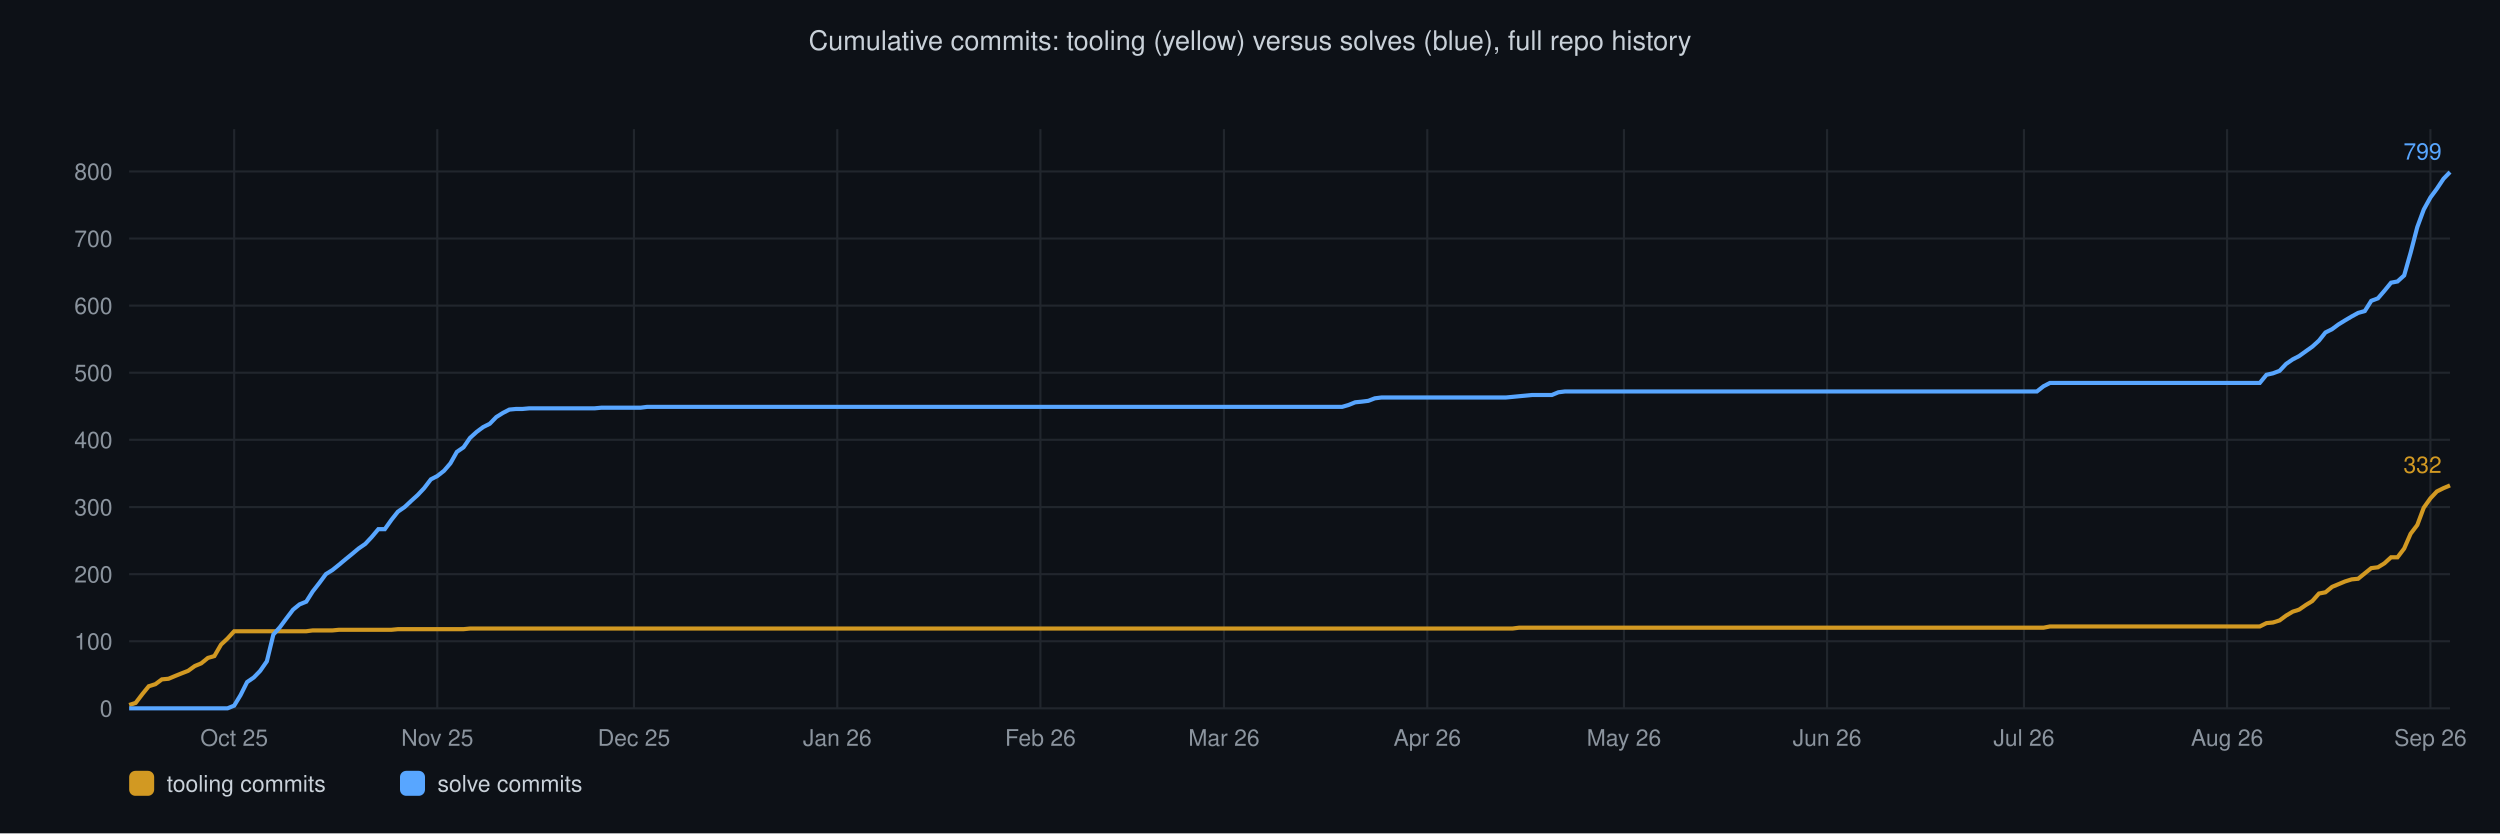
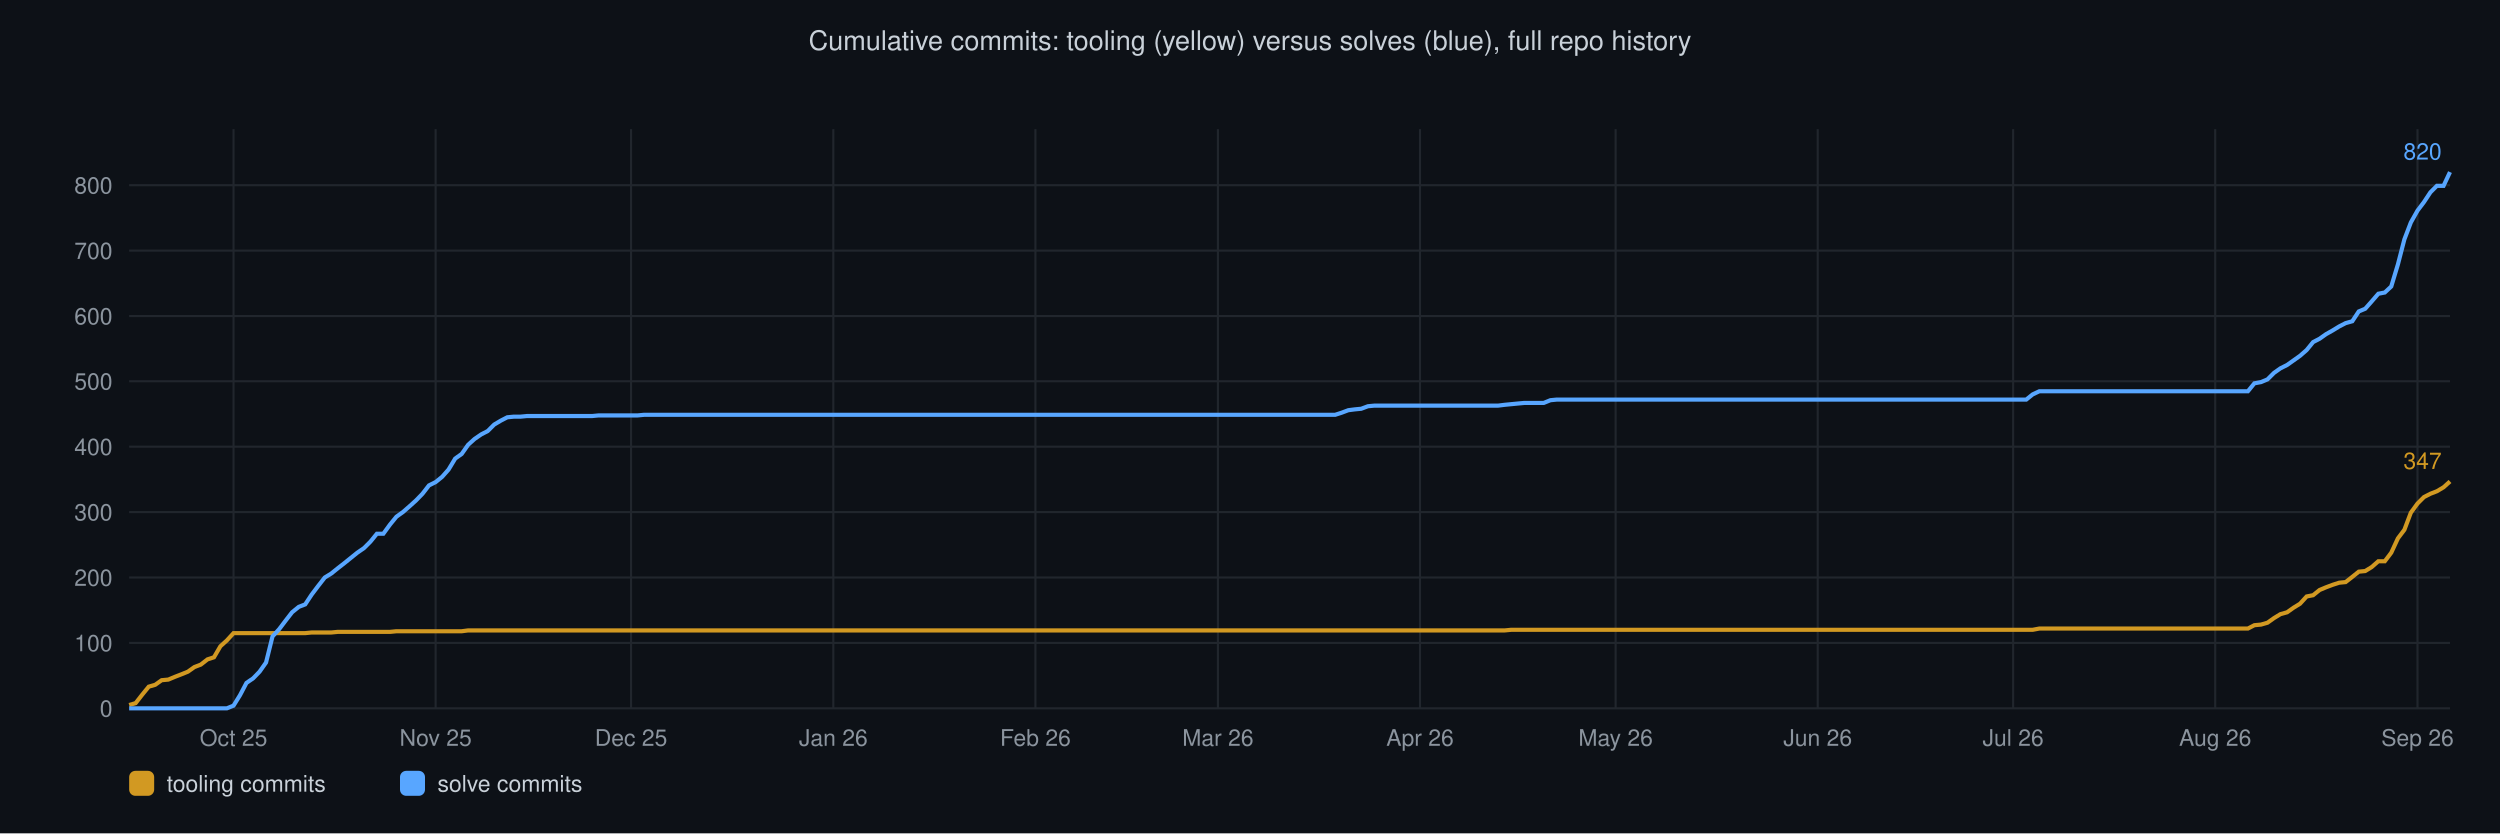
<svg xmlns="http://www.w3.org/2000/svg" viewBox="0 0 1200 400" font-family="Helvetica,sans-serif">
  <rect width="1200" height="400" fill="#0d1117" />
  <text x="600" y="24" text-anchor="middle" font-size="13" fill="#c9d1d9">Cumulative commits: tooling (yellow) versus solves (blue), full repo history</text>
  <line x1="62" y1="340.0" x2="1176" y2="340.0" stroke="#21262d" stroke-width="1" />
  <text x="54" y="344.0" text-anchor="end" font-size="11" fill="#8b949e">0</text>
-   <line x1="62" y1="307.8" x2="1176" y2="307.8" stroke="#21262d" stroke-width="1" />
-   <text x="54" y="311.8" text-anchor="end" font-size="11" fill="#8b949e">100</text>
-   <line x1="62" y1="275.6" x2="1176" y2="275.6" stroke="#21262d" stroke-width="1" />
-   <text x="54" y="279.6" text-anchor="end" font-size="11" fill="#8b949e">200</text>
-   <line x1="62" y1="243.4" x2="1176" y2="243.4" stroke="#21262d" stroke-width="1" />
-   <text x="54" y="247.4" text-anchor="end" font-size="11" fill="#8b949e">300</text>
-   <line x1="62" y1="211.1" x2="1176" y2="211.1" stroke="#21262d" stroke-width="1" />
-   <text x="54" y="215.1" text-anchor="end" font-size="11" fill="#8b949e">400</text>
-   <line x1="62" y1="178.9" x2="1176" y2="178.9" stroke="#21262d" stroke-width="1" />
-   <text x="54" y="182.9" text-anchor="end" font-size="11" fill="#8b949e">500</text>
-   <line x1="62" y1="146.7" x2="1176" y2="146.7" stroke="#21262d" stroke-width="1" />
-   <text x="54" y="150.7" text-anchor="end" font-size="11" fill="#8b949e">600</text>
-   <line x1="62" y1="114.5" x2="1176" y2="114.5" stroke="#21262d" stroke-width="1" />
-   <text x="54" y="118.5" text-anchor="end" font-size="11" fill="#8b949e">700</text>
-   <line x1="62" y1="82.3" x2="1176" y2="82.3" stroke="#21262d" stroke-width="1" />
-   <text x="54" y="86.3" text-anchor="end" font-size="11" fill="#8b949e">800</text>
-   <line x1="112.4" y1="62" x2="112.4" y2="340" stroke="#21262d" stroke-width="1" />
-   <text x="112.4" y="358" text-anchor="middle" font-size="11" fill="#8b949e">Oct 25</text>
-   <line x1="209.9" y1="62" x2="209.9" y2="340" stroke="#21262d" stroke-width="1" />
-   <text x="209.9" y="358" text-anchor="middle" font-size="11" fill="#8b949e">Nov 25</text>
-   <line x1="304.3" y1="62" x2="304.3" y2="340" stroke="#21262d" stroke-width="1" />
-   <text x="304.3" y="358" text-anchor="middle" font-size="11" fill="#8b949e">Dec 25</text>
-   <line x1="401.9" y1="62" x2="401.9" y2="340" stroke="#21262d" stroke-width="1" />
-   <text x="401.9" y="358" text-anchor="middle" font-size="11" fill="#8b949e">Jan 26</text>
-   <line x1="499.4" y1="62" x2="499.4" y2="340" stroke="#21262d" stroke-width="1" />
-   <text x="499.4" y="358" text-anchor="middle" font-size="11" fill="#8b949e">Feb 26</text>
-   <line x1="587.5" y1="62" x2="587.5" y2="340" stroke="#21262d" stroke-width="1" />
-   <text x="587.5" y="358" text-anchor="middle" font-size="11" fill="#8b949e">Mar 26</text>
-   <line x1="685.1" y1="62" x2="685.1" y2="340" stroke="#21262d" stroke-width="1" />
-   <text x="685.1" y="358" text-anchor="middle" font-size="11" fill="#8b949e">Apr 26</text>
-   <line x1="779.5" y1="62" x2="779.5" y2="340" stroke="#21262d" stroke-width="1" />
-   <text x="779.5" y="358" text-anchor="middle" font-size="11" fill="#8b949e">May 26</text>
-   <line x1="877.0" y1="62" x2="877.0" y2="340" stroke="#21262d" stroke-width="1" />
-   <text x="877.0" y="358" text-anchor="middle" font-size="11" fill="#8b949e">Jun 26</text>
-   <line x1="971.5" y1="62" x2="971.5" y2="340" stroke="#21262d" stroke-width="1" />
-   <text x="971.5" y="358" text-anchor="middle" font-size="11" fill="#8b949e">Jul 26</text>
-   <line x1="1069.0" y1="62" x2="1069.0" y2="340" stroke="#21262d" stroke-width="1" />
-   <text x="1069.0" y="358" text-anchor="middle" font-size="11" fill="#8b949e">Aug 26</text>
-   <line x1="1166.6" y1="62" x2="1166.6" y2="340" stroke="#21262d" stroke-width="1" />
-   <text x="1166.6" y="358" text-anchor="middle" font-size="11" fill="#8b949e">Sep 26</text>
-   <polyline points="62.0,338.4 65.1,337.4 68.3,333.2 71.4,329.4 74.6,328.4 77.7,326.1 80.9,325.8 84.0,324.5 87.2,323.2 90.3,322.0 93.5,319.7 96.6,318.4 99.8,315.8 102.9,314.9 106.1,309.4 109.2,306.5 112.4,303.0 115.5,303.0 118.6,303.0 121.8,303.0 124.9,303.0 128.1,303.0 131.2,303.0 134.4,303.0 137.5,303.0 140.7,303.0 143.8,303.0 147.0,303.0 150.1,302.6 153.3,302.6 156.4,302.6 159.6,302.6 162.7,302.3 165.8,302.3 169.0,302.3 172.1,302.3 175.3,302.3 178.4,302.3 181.6,302.3 184.7,302.3 187.9,302.3 191.0,302.0 194.2,302.0 197.3,302.0 200.5,302.0 203.6,302.0 206.8,302.0 209.9,302.0 213.1,302.0 216.2,302.0 219.3,302.0 222.5,302.0 225.6,301.7 228.8,301.7 231.9,301.7 235.1,301.7 238.2,301.7 241.4,301.7 244.5,301.7 247.7,301.7 250.8,301.7 254.0,301.7 257.1,301.7 260.3,301.7 263.4,301.7 266.5,301.7 269.7,301.7 272.8,301.7 276.0,301.7 279.1,301.7 282.3,301.7 285.4,301.7 288.6,301.7 291.7,301.7 294.9,301.7 298.0,301.7 301.2,301.7 304.3,301.7 307.5,301.7 310.6,301.7 313.8,301.7 316.9,301.7 320.0,301.7 323.2,301.7 326.3,301.7 329.5,301.7 332.6,301.7 335.8,301.7 338.9,301.7 342.1,301.7 345.2,301.7 348.4,301.7 351.5,301.7 354.7,301.7 357.8,301.7 361.0,301.7 364.1,301.7 367.2,301.7 370.4,301.7 373.5,301.7 376.7,301.7 379.8,301.7 383.0,301.7 386.1,301.7 389.3,301.7 392.4,301.7 395.6,301.7 398.7,301.7 401.9,301.7 405.0,301.7 408.2,301.7 411.3,301.7 414.5,301.7 417.6,301.7 420.7,301.7 423.9,301.7 427.0,301.7 430.2,301.7 433.3,301.7 436.5,301.7 439.6,301.7 442.8,301.7 445.9,301.7 449.1,301.7 452.2,301.7 455.4,301.7 458.5,301.7 461.7,301.7 464.8,301.7 467.9,301.7 471.1,301.7 474.2,301.7 477.4,301.7 480.5,301.7 483.7,301.7 486.8,301.7 490.0,301.7 493.1,301.7 496.3,301.7 499.4,301.7 502.6,301.7 505.7,301.7 508.9,301.7 512.0,301.7 515.2,301.7 518.3,301.7 521.4,301.7 524.6,301.7 527.7,301.7 530.9,301.7 534.0,301.7 537.2,301.7 540.3,301.7 543.5,301.7 546.6,301.7 549.8,301.7 552.9,301.7 556.1,301.7 559.2,301.7 562.4,301.7 565.5,301.7 568.6,301.7 571.8,301.7 574.9,301.7 578.1,301.7 581.2,301.7 584.4,301.7 587.5,301.7 590.7,301.7 593.8,301.7 597.0,301.7 600.1,301.7 603.3,301.7 606.4,301.7 609.6,301.7 612.7,301.7 615.9,301.7 619.0,301.7 622.1,301.7 625.3,301.7 628.4,301.7 631.6,301.7 634.7,301.7 637.9,301.7 641.0,301.7 644.2,301.7 647.3,301.7 650.5,301.7 653.6,301.7 656.8,301.7 659.9,301.7 663.1,301.7 666.2,301.7 669.4,301.7 672.5,301.7 675.6,301.7 678.8,301.7 681.9,301.7 685.1,301.7 688.2,301.7 691.4,301.7 694.5,301.7 697.7,301.7 700.8,301.7 704.0,301.7 707.1,301.7 710.3,301.7 713.4,301.7 716.6,301.7 719.7,301.7 722.8,301.7 726.0,301.7 729.1,301.3 732.3,301.3 735.4,301.3 738.6,301.3 741.7,301.3 744.9,301.3 748.0,301.3 751.2,301.3 754.3,301.3 757.5,301.3 760.6,301.3 763.8,301.3 766.9,301.3 770.1,301.3 773.2,301.3 776.3,301.3 779.5,301.3 782.6,301.3 785.8,301.3 788.9,301.3 792.1,301.3 795.2,301.3 798.4,301.3 801.5,301.3 804.7,301.3 807.8,301.3 811.0,301.3 814.1,301.3 817.3,301.3 820.4,301.3 823.5,301.3 826.7,301.3 829.8,301.3 833.0,301.3 836.1,301.3 839.3,301.3 842.4,301.3 845.6,301.3 848.7,301.3 851.9,301.3 855.0,301.3 858.2,301.3 861.3,301.3 864.5,301.3 867.6,301.3 870.8,301.3 873.9,301.3 877.0,301.3 880.2,301.3 883.3,301.3 886.5,301.3 889.6,301.3 892.8,301.3 895.9,301.3 899.1,301.3 902.2,301.3 905.4,301.3 908.5,301.3 911.7,301.3 914.8,301.3 918.0,301.3 921.1,301.3 924.2,301.3 927.4,301.3 930.5,301.3 933.7,301.3 936.8,301.3 940.0,301.3 943.1,301.3 946.3,301.3 949.4,301.3 952.6,301.3 955.7,301.3 958.9,301.3 962.0,301.3 965.2,301.3 968.3,301.3 971.5,301.3 974.6,301.3 977.7,301.3 980.9,301.3 984.0,300.7 987.2,300.7 990.3,300.7 993.5,300.7 996.6,300.7 999.8,300.7 1002.9,300.7 1006.1,300.7 1009.2,300.7 1012.4,300.7 1015.5,300.7 1018.7,300.7 1021.8,300.7 1024.9,300.7 1028.1,300.7 1031.2,300.7 1034.4,300.7 1037.5,300.7 1040.7,300.7 1043.8,300.7 1047.0,300.7 1050.1,300.7 1053.3,300.7 1056.4,300.7 1059.6,300.7 1062.7,300.7 1065.9,300.7 1069.0,300.7 1072.2,300.7 1075.3,300.7 1078.4,300.7 1081.6,300.7 1084.7,300.7 1087.9,299.1 1091.0,298.8 1094.2,297.8 1097.3,295.5 1100.5,293.6 1103.6,292.6 1106.8,290.4 1109.9,288.5 1113.1,284.9 1116.2,284.3 1119.4,281.7 1122.5,280.4 1125.6,279.1 1128.8,278.1 1131.9,277.8 1135.1,275.2 1138.2,272.7 1141.4,272.3 1144.5,270.4 1147.7,267.5 1150.8,267.5 1154.0,263.3 1157.1,256.2 1160.3,252.0 1163.4,243.7 1166.6,239.2 1169.7,235.9 1172.9,234.3 1176.0,233.0" fill="none" stroke="#d29922" stroke-width="2" />
-   <text x="1172" y="227.0" text-anchor="end" font-size="11" fill="#d29922">332</text>
-   <polyline points="62.0,340.0 65.1,340.0 68.3,340.0 71.4,340.0 74.6,340.0 77.7,340.0 80.9,340.0 84.0,340.0 87.2,340.0 90.3,340.0 93.5,340.0 96.6,340.0 99.8,340.0 102.9,340.0 106.1,340.0 109.2,340.0 112.4,338.7 115.5,333.6 118.6,327.4 121.8,325.2 124.9,322.0 128.1,317.4 131.2,304.6 134.4,301.0 137.5,296.8 140.7,292.6 143.8,290.1 147.0,288.8 150.1,283.9 153.3,279.8 156.4,275.6 159.6,273.6 162.7,271.1 165.8,268.5 169.0,265.9 172.1,263.3 175.3,261.1 178.4,257.8 181.6,254.0 184.7,254.0 187.9,249.5 191.0,245.6 194.2,243.4 197.3,240.5 200.5,237.6 203.6,234.3 206.8,230.1 209.9,228.5 213.1,226.0 216.2,222.4 219.3,216.9 222.5,214.7 225.6,210.2 228.8,207.3 231.9,205.0 235.1,203.4 238.2,200.2 241.4,198.2 244.5,196.6 247.7,196.3 250.8,196.3 254.0,196.0 257.1,196.0 260.3,196.0 263.4,196.0 266.5,196.0 269.7,196.0 272.8,196.0 276.0,196.0 279.1,196.0 282.3,196.0 285.4,196.0 288.6,195.7 291.7,195.7 294.9,195.7 298.0,195.7 301.2,195.7 304.3,195.7 307.5,195.7 310.6,195.3 313.8,195.3 316.9,195.3 320.0,195.3 323.2,195.3 326.3,195.3 329.5,195.3 332.6,195.3 335.8,195.3 338.9,195.3 342.1,195.3 345.2,195.3 348.4,195.3 351.5,195.3 354.7,195.3 357.8,195.3 361.0,195.3 364.1,195.3 367.2,195.3 370.4,195.3 373.5,195.3 376.7,195.3 379.8,195.3 383.0,195.3 386.1,195.3 389.3,195.3 392.4,195.3 395.6,195.3 398.7,195.3 401.9,195.3 405.0,195.3 408.2,195.3 411.3,195.3 414.5,195.3 417.6,195.3 420.7,195.3 423.9,195.3 427.0,195.3 430.2,195.3 433.3,195.3 436.5,195.3 439.6,195.3 442.8,195.3 445.9,195.3 449.1,195.3 452.2,195.3 455.4,195.3 458.5,195.3 461.7,195.3 464.8,195.3 467.9,195.3 471.1,195.3 474.2,195.3 477.4,195.3 480.5,195.3 483.7,195.3 486.8,195.3 490.0,195.3 493.1,195.3 496.3,195.3 499.4,195.3 502.6,195.3 505.7,195.3 508.9,195.3 512.0,195.3 515.2,195.3 518.3,195.3 521.4,195.3 524.6,195.3 527.7,195.3 530.9,195.3 534.0,195.3 537.2,195.3 540.3,195.3 543.5,195.3 546.6,195.3 549.8,195.3 552.9,195.3 556.1,195.3 559.2,195.3 562.4,195.3 565.5,195.3 568.6,195.3 571.8,195.3 574.9,195.3 578.1,195.3 581.2,195.3 584.4,195.3 587.5,195.3 590.7,195.3 593.8,195.3 597.0,195.3 600.1,195.3 603.3,195.3 606.4,195.3 609.6,195.3 612.7,195.3 615.9,195.3 619.0,195.3 622.1,195.3 625.3,195.3 628.4,195.3 631.6,195.3 634.7,195.3 637.9,195.3 641.0,195.3 644.2,195.3 647.3,194.4 650.5,193.1 653.6,192.8 656.8,192.4 659.9,191.2 663.1,190.8 666.2,190.8 669.4,190.8 672.5,190.8 675.6,190.8 678.8,190.8 681.9,190.8 685.1,190.8 688.2,190.8 691.4,190.8 694.5,190.8 697.7,190.8 700.8,190.8 704.0,190.8 707.1,190.8 710.3,190.8 713.4,190.8 716.6,190.8 719.7,190.8 722.8,190.8 726.0,190.5 729.1,190.2 732.3,189.9 735.4,189.6 738.6,189.6 741.7,189.6 744.9,189.6 748.0,188.3 751.2,187.9 754.3,187.9 757.5,187.9 760.6,187.9 763.8,187.9 766.9,187.9 770.1,187.9 773.2,187.9 776.3,187.9 779.5,187.9 782.6,187.9 785.8,187.9 788.9,187.9 792.1,187.9 795.2,187.9 798.4,187.9 801.5,187.9 804.7,187.9 807.8,187.9 811.0,187.9 814.1,187.9 817.3,187.9 820.4,187.9 823.5,187.9 826.7,187.9 829.8,187.9 833.0,187.9 836.1,187.9 839.3,187.9 842.4,187.9 845.6,187.9 848.7,187.9 851.9,187.9 855.0,187.9 858.2,187.9 861.3,187.9 864.5,187.9 867.6,187.9 870.8,187.9 873.9,187.9 877.0,187.9 880.2,187.9 883.3,187.9 886.5,187.9 889.6,187.9 892.8,187.9 895.9,187.9 899.1,187.9 902.2,187.9 905.4,187.9 908.5,187.9 911.7,187.9 914.8,187.9 918.0,187.9 921.1,187.9 924.2,187.9 927.4,187.9 930.5,187.9 933.7,187.9 936.8,187.9 940.0,187.9 943.1,187.9 946.3,187.9 949.4,187.9 952.6,187.9 955.7,187.9 958.9,187.9 962.0,187.9 965.2,187.9 968.3,187.9 971.5,187.9 974.6,187.9 977.7,187.9 980.9,185.4 984.0,183.8 987.2,183.8 990.3,183.8 993.5,183.8 996.6,183.8 999.8,183.8 1002.9,183.8 1006.1,183.8 1009.2,183.8 1012.4,183.8 1015.5,183.8 1018.7,183.8 1021.8,183.8 1024.9,183.8 1028.1,183.8 1031.2,183.8 1034.4,183.8 1037.5,183.8 1040.7,183.8 1043.8,183.8 1047.0,183.8 1050.1,183.8 1053.3,183.8 1056.4,183.8 1059.6,183.8 1062.7,183.8 1065.9,183.8 1069.0,183.8 1072.2,183.8 1075.3,183.8 1078.4,183.8 1081.6,183.8 1084.7,183.8 1087.9,179.9 1091.0,179.2 1094.2,178.0 1097.3,174.7 1100.5,172.5 1103.6,170.9 1106.8,168.6 1109.9,166.4 1113.1,163.5 1116.2,159.6 1119.4,158.0 1122.5,155.7 1125.6,153.8 1128.8,151.9 1131.9,150.2 1135.1,149.3 1138.2,144.4 1141.4,143.2 1144.5,139.6 1147.7,135.7 1150.8,135.1 1154.0,132.2 1157.1,121.3 1160.3,109.0 1163.4,100.6 1166.6,94.8 1169.7,90.6 1172.9,85.8 1176.0,82.6" fill="none" stroke="#58a6ff" stroke-width="2" />
-   <text x="1172" y="76.6" text-anchor="end" font-size="11" fill="#58a6ff">799</text>
+   <line x1="62" y1="308.6" x2="1176" y2="308.6" stroke="#21262d" stroke-width="1" />
+   <text x="54" y="312.6" text-anchor="end" font-size="11" fill="#8b949e">100</text>
+   <line x1="62" y1="277.2" x2="1176" y2="277.2" stroke="#21262d" stroke-width="1" />
+   <text x="54" y="281.2" text-anchor="end" font-size="11" fill="#8b949e">200</text>
+   <line x1="62" y1="245.8" x2="1176" y2="245.8" stroke="#21262d" stroke-width="1" />
+   <text x="54" y="249.8" text-anchor="end" font-size="11" fill="#8b949e">300</text>
+   <line x1="62" y1="214.4" x2="1176" y2="214.4" stroke="#21262d" stroke-width="1" />
+   <text x="54" y="218.4" text-anchor="end" font-size="11" fill="#8b949e">400</text>
+   <line x1="62" y1="183.0" x2="1176" y2="183.0" stroke="#21262d" stroke-width="1" />
+   <text x="54" y="187.0" text-anchor="end" font-size="11" fill="#8b949e">500</text>
+   <line x1="62" y1="151.7" x2="1176" y2="151.7" stroke="#21262d" stroke-width="1" />
+   <text x="54" y="155.7" text-anchor="end" font-size="11" fill="#8b949e">600</text>
+   <line x1="62" y1="120.3" x2="1176" y2="120.3" stroke="#21262d" stroke-width="1" />
+   <text x="54" y="124.3" text-anchor="end" font-size="11" fill="#8b949e">700</text>
+   <line x1="62" y1="88.9" x2="1176" y2="88.9" stroke="#21262d" stroke-width="1" />
+   <text x="54" y="92.9" text-anchor="end" font-size="11" fill="#8b949e">800</text>
+   <line x1="112.1" y1="62" x2="112.1" y2="340" stroke="#21262d" stroke-width="1" />
+   <text x="112.1" y="358" text-anchor="middle" font-size="11" fill="#8b949e">Oct 25</text>
+   <line x1="209.1" y1="62" x2="209.1" y2="340" stroke="#21262d" stroke-width="1" />
+   <text x="209.1" y="358" text-anchor="middle" font-size="11" fill="#8b949e">Nov 25</text>
+   <line x1="302.9" y1="62" x2="302.9" y2="340" stroke="#21262d" stroke-width="1" />
+   <text x="302.9" y="358" text-anchor="middle" font-size="11" fill="#8b949e">Dec 25</text>
+   <line x1="400.0" y1="62" x2="400.0" y2="340" stroke="#21262d" stroke-width="1" />
+   <text x="400.0" y="358" text-anchor="middle" font-size="11" fill="#8b949e">Jan 26</text>
+   <line x1="497.0" y1="62" x2="497.0" y2="340" stroke="#21262d" stroke-width="1" />
+   <text x="497.0" y="358" text-anchor="middle" font-size="11" fill="#8b949e">Feb 26</text>
+   <line x1="584.6" y1="62" x2="584.6" y2="340" stroke="#21262d" stroke-width="1" />
+   <text x="584.6" y="358" text-anchor="middle" font-size="11" fill="#8b949e">Mar 26</text>
+   <line x1="681.6" y1="62" x2="681.6" y2="340" stroke="#21262d" stroke-width="1" />
+   <text x="681.6" y="358" text-anchor="middle" font-size="11" fill="#8b949e">Apr 26</text>
+   <line x1="775.5" y1="62" x2="775.5" y2="340" stroke="#21262d" stroke-width="1" />
+   <text x="775.5" y="358" text-anchor="middle" font-size="11" fill="#8b949e">May 26</text>
+   <line x1="872.5" y1="62" x2="872.5" y2="340" stroke="#21262d" stroke-width="1" />
+   <text x="872.5" y="358" text-anchor="middle" font-size="11" fill="#8b949e">Jun 26</text>
+   <line x1="966.3" y1="62" x2="966.3" y2="340" stroke="#21262d" stroke-width="1" />
+   <text x="966.3" y="358" text-anchor="middle" font-size="11" fill="#8b949e">Jul 26</text>
+   <line x1="1063.3" y1="62" x2="1063.3" y2="340" stroke="#21262d" stroke-width="1" />
+   <text x="1063.3" y="358" text-anchor="middle" font-size="11" fill="#8b949e">Aug 26</text>
+   <line x1="1160.4" y1="62" x2="1160.4" y2="340" stroke="#21262d" stroke-width="1" />
+   <text x="1160.4" y="358" text-anchor="middle" font-size="11" fill="#8b949e">Sep 26</text>
+   <polyline points="62.0,338.4 65.1,337.5 68.3,333.4 71.4,329.6 74.5,328.7 77.6,326.5 80.8,326.2 83.9,324.9 87.0,323.7 90.2,322.4 93.3,320.2 96.4,319.0 99.6,316.5 102.7,315.5 105.8,310.2 108.9,307.4 112.1,303.9 115.2,303.9 118.3,303.9 121.5,303.9 124.6,303.9 127.7,303.9 130.8,303.9 134.0,303.9 137.1,303.9 140.2,303.9 143.4,303.9 146.5,303.9 149.6,303.6 152.7,303.6 155.9,303.6 159.0,303.6 162.1,303.3 165.3,303.3 168.4,303.3 171.5,303.3 174.7,303.3 177.8,303.3 180.9,303.3 184.0,303.3 187.2,303.3 190.3,303.0 193.4,303.0 196.6,303.0 199.7,303.0 202.8,303.0 205.9,303.0 209.1,303.0 212.2,303.0 215.3,303.0 218.5,303.0 221.6,303.0 224.7,302.6 227.8,302.6 231.0,302.6 234.1,302.6 237.2,302.6 240.4,302.6 243.5,302.6 246.6,302.6 249.8,302.6 252.9,302.6 256.0,302.6 259.1,302.6 262.3,302.6 265.4,302.6 268.5,302.6 271.7,302.6 274.8,302.6 277.9,302.6 281.0,302.6 284.2,302.6 287.3,302.6 290.4,302.6 293.6,302.6 296.7,302.6 299.8,302.6 302.9,302.6 306.1,302.6 309.2,302.6 312.3,302.6 315.5,302.6 318.6,302.6 321.7,302.6 324.9,302.6 328.0,302.6 331.1,302.6 334.2,302.6 337.4,302.6 340.5,302.6 343.6,302.6 346.8,302.6 349.9,302.6 353.0,302.6 356.1,302.6 359.3,302.6 362.4,302.6 365.5,302.6 368.7,302.6 371.8,302.6 374.9,302.6 378.1,302.6 381.2,302.6 384.3,302.6 387.4,302.6 390.6,302.6 393.7,302.6 396.8,302.6 400.0,302.6 403.1,302.6 406.2,302.6 409.3,302.6 412.5,302.6 415.6,302.6 418.7,302.6 421.9,302.6 425.0,302.6 428.1,302.6 431.2,302.6 434.4,302.6 437.5,302.6 440.6,302.6 443.8,302.6 446.9,302.6 450.0,302.6 453.2,302.6 456.3,302.6 459.4,302.6 462.5,302.6 465.7,302.6 468.8,302.6 471.9,302.6 475.1,302.6 478.2,302.6 481.3,302.6 484.4,302.6 487.6,302.6 490.7,302.6 493.8,302.6 497.0,302.6 500.1,302.6 503.2,302.6 506.3,302.6 509.5,302.6 512.6,302.6 515.7,302.6 518.9,302.6 522.0,302.6 525.1,302.6 528.3,302.6 531.4,302.6 534.5,302.6 537.6,302.6 540.8,302.6 543.9,302.6 547.0,302.6 550.2,302.6 553.3,302.6 556.4,302.6 559.5,302.6 562.7,302.6 565.8,302.6 568.9,302.6 572.1,302.6 575.2,302.6 578.3,302.6 581.4,302.6 584.6,302.6 587.7,302.6 590.8,302.6 594.0,302.6 597.1,302.6 600.2,302.6 603.4,302.6 606.5,302.6 609.6,302.6 612.7,302.6 615.9,302.6 619.0,302.6 622.1,302.6 625.3,302.6 628.4,302.6 631.5,302.6 634.6,302.6 637.8,302.6 640.9,302.6 644.0,302.6 647.2,302.6 650.3,302.6 653.4,302.6 656.6,302.6 659.7,302.6 662.8,302.6 665.9,302.6 669.1,302.6 672.2,302.6 675.3,302.6 678.5,302.6 681.6,302.6 684.7,302.6 687.8,302.6 691.0,302.6 694.1,302.6 697.2,302.6 700.4,302.6 703.5,302.6 706.6,302.6 709.7,302.6 712.9,302.6 716.0,302.6 719.1,302.6 722.3,302.6 725.4,302.3 728.5,302.3 731.7,302.3 734.8,302.3 737.9,302.3 741.0,302.3 744.2,302.3 747.3,302.3 750.4,302.3 753.6,302.3 756.7,302.3 759.8,302.3 762.9,302.3 766.1,302.3 769.2,302.3 772.3,302.3 775.5,302.3 778.6,302.3 781.7,302.3 784.8,302.3 788.0,302.3 791.1,302.3 794.2,302.3 797.4,302.3 800.5,302.3 803.6,302.3 806.8,302.3 809.9,302.3 813.0,302.3 816.1,302.3 819.3,302.3 822.4,302.3 825.5,302.3 828.7,302.3 831.8,302.3 834.9,302.3 838.0,302.3 841.2,302.3 844.3,302.3 847.4,302.3 850.6,302.3 853.7,302.3 856.8,302.3 859.9,302.3 863.1,302.3 866.2,302.3 869.3,302.3 872.5,302.3 875.6,302.3 878.7,302.3 881.9,302.3 885.0,302.3 888.1,302.3 891.2,302.3 894.4,302.3 897.5,302.3 900.6,302.3 903.8,302.3 906.9,302.3 910.0,302.3 913.1,302.3 916.3,302.3 919.4,302.3 922.5,302.3 925.7,302.3 928.8,302.3 931.9,302.3 935.1,302.3 938.2,302.3 941.3,302.3 944.4,302.3 947.6,302.3 950.7,302.3 953.8,302.3 957.0,302.3 960.1,302.3 963.2,302.3 966.3,302.3 969.5,302.3 972.6,302.3 975.7,302.3 978.9,301.7 982.0,301.7 985.1,301.7 988.2,301.7 991.4,301.7 994.5,301.7 997.6,301.7 1000.8,301.7 1003.9,301.7 1007.0,301.7 1010.2,301.7 1013.3,301.7 1016.4,301.7 1019.5,301.7 1022.7,301.7 1025.8,301.7 1028.9,301.7 1032.1,301.7 1035.2,301.7 1038.3,301.7 1041.4,301.7 1044.6,301.7 1047.7,301.7 1050.8,301.7 1054.0,301.7 1057.1,301.7 1060.2,301.7 1063.3,301.7 1066.5,301.7 1069.6,301.7 1072.7,301.7 1075.9,301.7 1079.0,301.7 1082.1,300.1 1085.3,299.8 1088.4,298.9 1091.5,296.7 1094.6,294.8 1097.8,293.9 1100.9,291.7 1104.0,289.8 1107.2,286.3 1110.3,285.7 1113.4,283.2 1116.5,281.9 1119.7,280.7 1122.8,279.7 1125.9,279.4 1129.1,276.9 1132.2,274.4 1135.3,274.1 1138.4,272.2 1141.6,269.4 1144.7,269.4 1147.8,265.3 1151.0,258.4 1154.1,254.3 1157.2,246.1 1160.4,241.7 1163.5,238.6 1166.6,237.0 1169.7,235.8 1172.9,233.9 1176.0,231.1" fill="none" stroke="#d29922" stroke-width="2" />
+   <text x="1172" y="225.1" text-anchor="end" font-size="11" fill="#d29922">347</text>
+   <polyline points="62.0,340.0 65.1,340.0 68.3,340.0 71.4,340.0 74.5,340.0 77.6,340.0 80.8,340.0 83.9,340.0 87.0,340.0 90.2,340.0 93.3,340.0 96.4,340.0 99.6,340.0 102.7,340.0 105.8,340.0 108.9,340.0 112.1,338.7 115.2,333.7 118.3,327.8 121.5,325.6 124.6,322.4 127.7,318.0 130.8,305.5 134.0,302.0 137.1,297.9 140.2,293.9 143.4,291.3 146.5,290.1 149.6,285.4 152.7,281.3 155.9,277.2 159.0,275.3 162.1,272.8 165.3,270.3 168.4,267.8 171.5,265.3 174.7,263.1 177.8,260.0 180.9,256.2 184.0,256.2 187.2,251.8 190.3,248.0 193.4,245.8 196.6,243.0 199.7,240.2 202.8,237.0 205.9,233.0 209.1,231.4 212.2,228.9 215.3,225.4 218.5,220.1 221.6,217.9 224.7,213.5 227.8,210.7 231.0,208.5 234.1,206.9 237.2,203.8 240.4,201.9 243.5,200.3 246.6,200.0 249.8,200.0 252.9,199.7 256.0,199.7 259.1,199.7 262.3,199.7 265.4,199.7 268.5,199.7 271.7,199.7 274.8,199.7 277.9,199.7 281.0,199.7 284.2,199.7 287.3,199.4 290.4,199.4 293.6,199.4 296.7,199.4 299.8,199.4 302.9,199.4 306.1,199.4 309.2,199.1 312.3,199.1 315.5,199.1 318.6,199.1 321.7,199.1 324.9,199.1 328.0,199.1 331.1,199.1 334.2,199.1 337.4,199.1 340.5,199.1 343.6,199.1 346.8,199.1 349.9,199.1 353.0,199.1 356.1,199.1 359.3,199.1 362.4,199.1 365.5,199.1 368.7,199.1 371.8,199.1 374.9,199.1 378.1,199.1 381.2,199.1 384.3,199.1 387.4,199.1 390.6,199.1 393.7,199.1 396.8,199.1 400.0,199.1 403.1,199.1 406.2,199.1 409.3,199.1 412.5,199.1 415.6,199.1 418.7,199.1 421.9,199.1 425.0,199.1 428.1,199.1 431.2,199.1 434.4,199.1 437.5,199.1 440.6,199.1 443.8,199.1 446.9,199.1 450.0,199.1 453.2,199.1 456.3,199.1 459.4,199.1 462.5,199.1 465.7,199.1 468.8,199.1 471.9,199.1 475.1,199.1 478.2,199.1 481.3,199.1 484.4,199.1 487.6,199.1 490.7,199.1 493.8,199.1 497.0,199.1 500.1,199.1 503.2,199.1 506.3,199.1 509.5,199.1 512.6,199.1 515.7,199.1 518.9,199.1 522.0,199.1 525.1,199.1 528.3,199.1 531.4,199.1 534.5,199.1 537.6,199.1 540.8,199.1 543.9,199.1 547.0,199.1 550.2,199.1 553.3,199.1 556.4,199.1 559.5,199.1 562.7,199.1 565.8,199.1 568.9,199.1 572.1,199.1 575.2,199.1 578.3,199.1 581.4,199.1 584.6,199.1 587.7,199.1 590.8,199.1 594.0,199.1 597.1,199.1 600.2,199.1 603.4,199.1 606.5,199.1 609.6,199.1 612.7,199.1 615.9,199.1 619.0,199.1 622.1,199.1 625.3,199.1 628.4,199.1 631.5,199.1 634.6,199.1 637.8,199.1 640.9,199.1 644.0,198.1 647.2,196.9 650.3,196.5 653.4,196.2 656.6,195.0 659.7,194.7 662.8,194.7 665.9,194.7 669.1,194.7 672.2,194.7 675.3,194.7 678.5,194.7 681.6,194.7 684.7,194.7 687.8,194.7 691.0,194.7 694.1,194.7 697.2,194.7 700.4,194.7 703.5,194.7 706.6,194.7 709.7,194.7 712.9,194.7 716.0,194.7 719.1,194.7 722.3,194.3 725.4,194.0 728.5,193.7 731.7,193.4 734.8,193.4 737.9,193.4 741.0,193.4 744.2,192.1 747.3,191.8 750.4,191.8 753.6,191.8 756.7,191.8 759.8,191.8 762.9,191.8 766.1,191.8 769.2,191.8 772.3,191.8 775.5,191.8 778.6,191.8 781.7,191.8 784.8,191.8 788.0,191.8 791.1,191.8 794.2,191.8 797.4,191.8 800.5,191.8 803.6,191.8 806.8,191.8 809.9,191.8 813.0,191.8 816.1,191.8 819.3,191.8 822.4,191.8 825.5,191.8 828.7,191.8 831.8,191.8 834.9,191.8 838.0,191.8 841.2,191.8 844.3,191.8 847.4,191.8 850.6,191.8 853.7,191.8 856.8,191.8 859.9,191.8 863.1,191.8 866.2,191.8 869.3,191.8 872.5,191.8 875.6,191.8 878.7,191.8 881.9,191.8 885.0,191.8 888.1,191.8 891.2,191.8 894.4,191.8 897.5,191.8 900.6,191.8 903.8,191.8 906.9,191.8 910.0,191.8 913.1,191.8 916.3,191.8 919.4,191.8 922.5,191.8 925.7,191.8 928.8,191.8 931.9,191.8 935.1,191.8 938.2,191.8 941.3,191.8 944.4,191.8 947.6,191.8 950.7,191.8 953.8,191.8 957.0,191.8 960.1,191.8 963.2,191.8 966.3,191.8 969.5,191.8 972.6,191.8 975.7,189.3 978.9,187.8 982.0,187.8 985.1,187.8 988.2,187.8 991.4,187.8 994.5,187.8 997.6,187.8 1000.8,187.8 1003.9,187.8 1007.0,187.8 1010.2,187.8 1013.3,187.8 1016.4,187.8 1019.5,187.8 1022.7,187.8 1025.8,187.8 1028.9,187.8 1032.1,187.8 1035.2,187.8 1038.3,187.8 1041.4,187.8 1044.6,187.8 1047.7,187.8 1050.8,187.8 1054.0,187.8 1057.1,187.8 1060.2,187.8 1063.3,187.8 1066.5,187.8 1069.6,187.8 1072.7,187.8 1075.9,187.8 1079.0,187.8 1082.1,184.0 1085.3,183.4 1088.4,182.1 1091.5,179.0 1094.6,176.8 1097.8,175.2 1100.9,173.0 1104.0,170.8 1107.2,168.0 1110.3,164.2 1113.4,162.6 1116.5,160.4 1119.7,158.6 1122.8,156.7 1125.9,155.1 1129.1,154.2 1132.2,149.5 1135.3,148.2 1138.4,144.7 1141.6,141.0 1144.7,140.4 1147.8,137.5 1151.0,126.9 1154.1,114.9 1157.2,106.8 1160.4,101.1 1163.5,97.0 1166.6,92.3 1169.7,89.2 1172.9,89.2 1176.0,82.6" fill="none" stroke="#58a6ff" stroke-width="2" />
+   <text x="1172" y="76.6" text-anchor="end" font-size="11" fill="#58a6ff">820</text>
  <rect x="62" y="370" width="12" height="12" rx="3" fill="#d29922" />
  <text x="80" y="380" font-size="11" fill="#c9d1d9">tooling commits</text>
  <rect x="192" y="370" width="12" height="12" rx="3" fill="#58a6ff" />
  <text x="210" y="380" font-size="11" fill="#c9d1d9">solve commits</text>
</svg>
